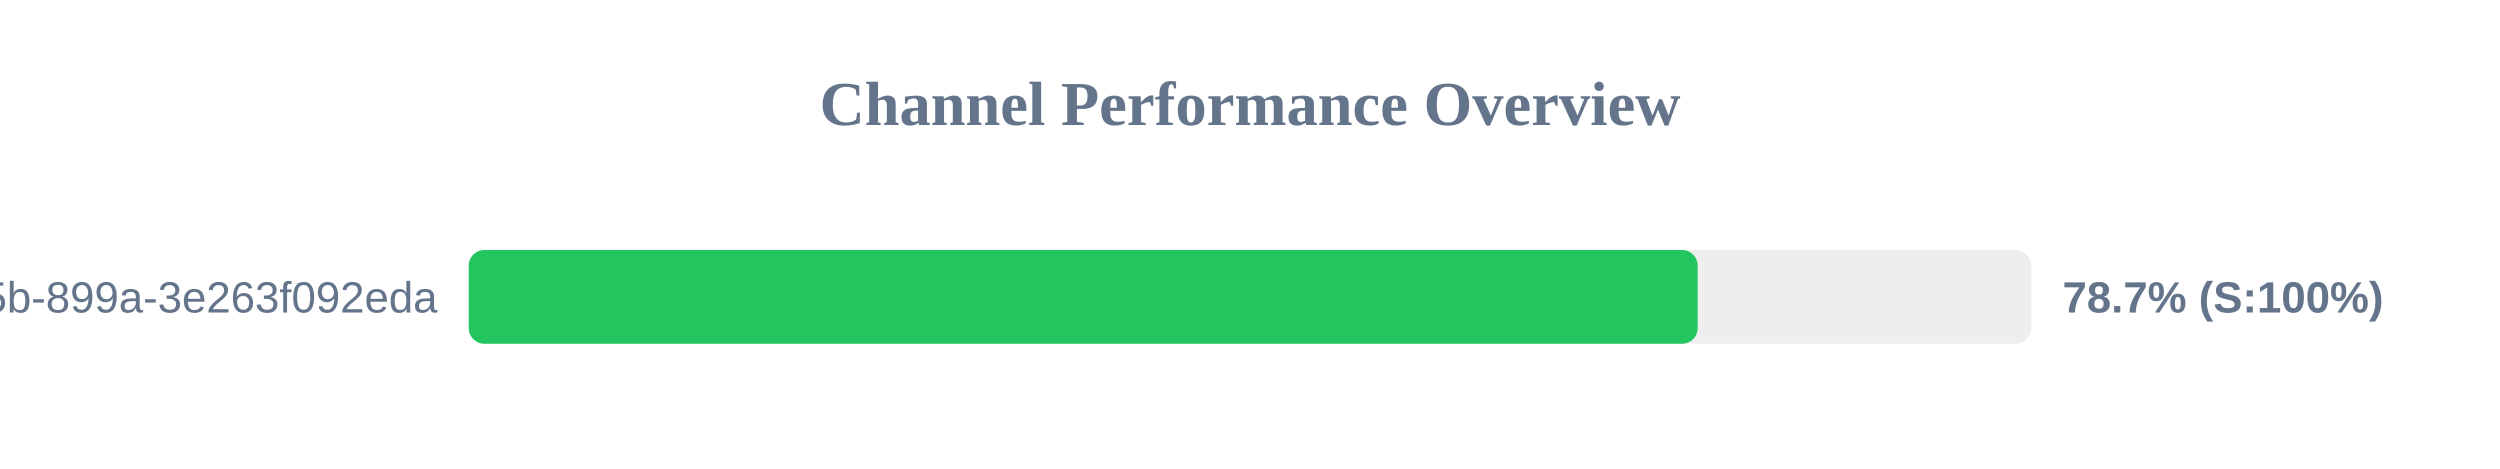
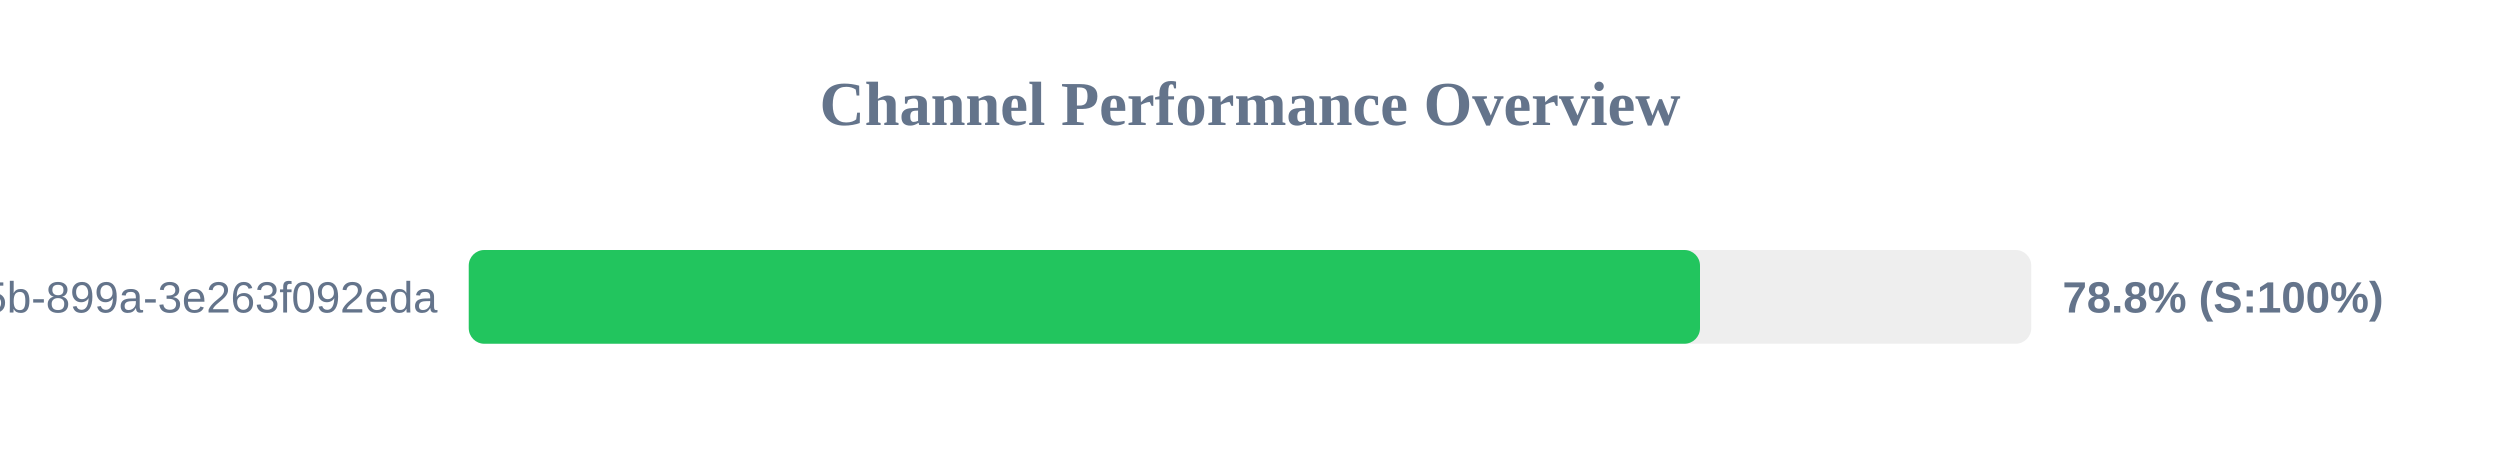
<svg xmlns="http://www.w3.org/2000/svg" width="800" height="150" version="1.1">
  <style>
        .row { font: 14px Arial; fill: #64748b; }
        .score { font: bold 14px Arial; fill: #64748b; }
    </style>
  <text x="400" y="40" text-anchor="middle" font-size="20px" font-weight="bold" fill="#64748b">Channel Performance Overview</text>
  <rect x="150" y="80" width="500" height="30" fill="#eee" rx="5" />
-   <rect x="150" y="80" width="393.25" height="30" fill="#22c55e" rx="5" />
+   <rect x="150" y="80" width="394.0" height="30" fill="#22c55e" rx="5" />
  <text x="140" y="100" text-anchor="end" class="row">?uuid=6bf726db-fb0b-405b-899a-3e263f092eda</text>
-   <text x="660" y="100" text-anchor="start" class="score">78.7% (S:100%)</text>
+   <text x="660" y="100" text-anchor="start" class="score">78.8% (S:100%)</text>
</svg>
